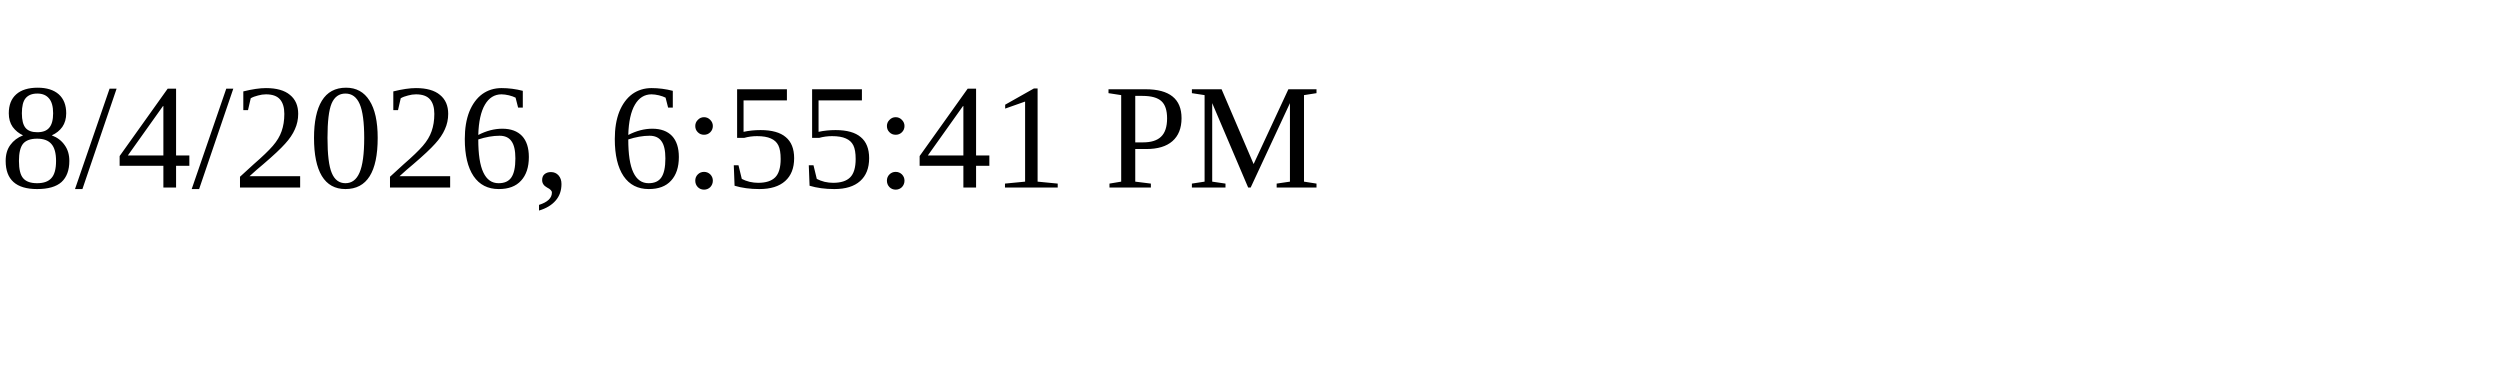
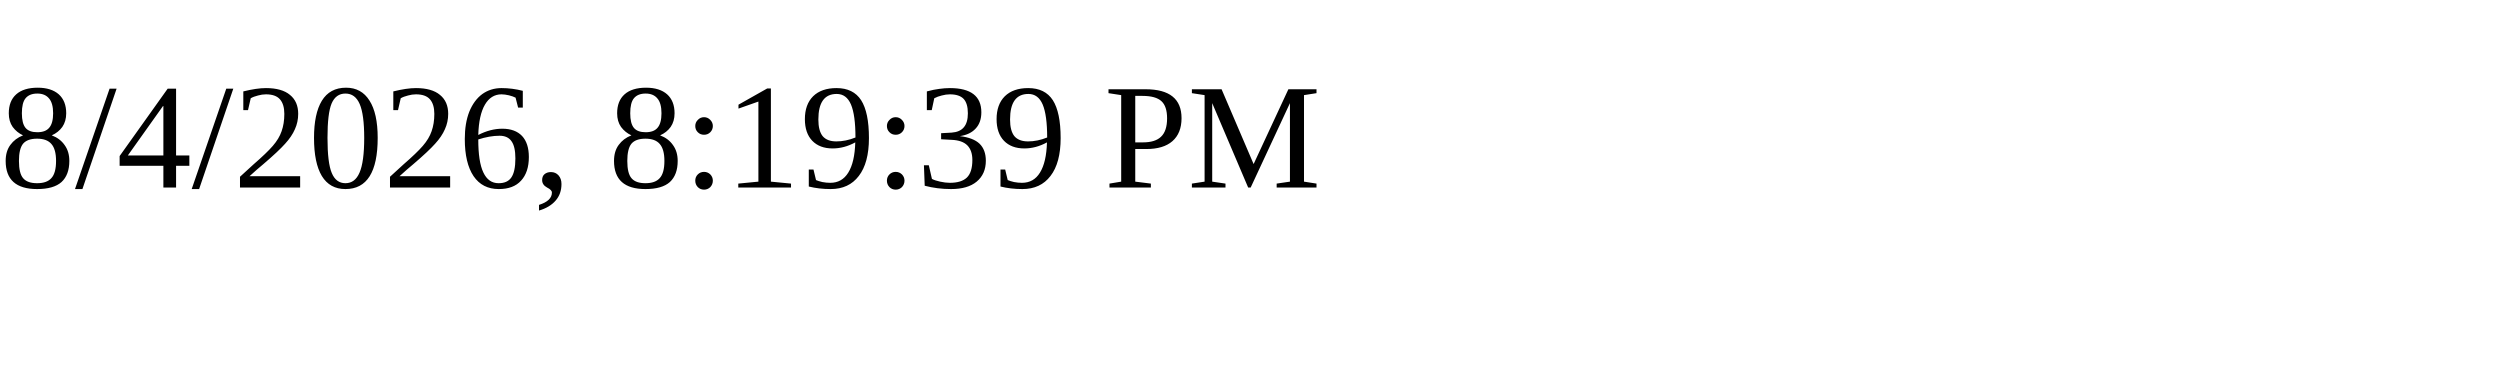
<svg xmlns="http://www.w3.org/2000/svg" height="30" width="200">
-   <text x="0" y="15">8/4/2026, 6:55:41 PM</text>
+   <text x="0" y="15">8/4/2026, 8:19:39 PM</text>
</svg>
